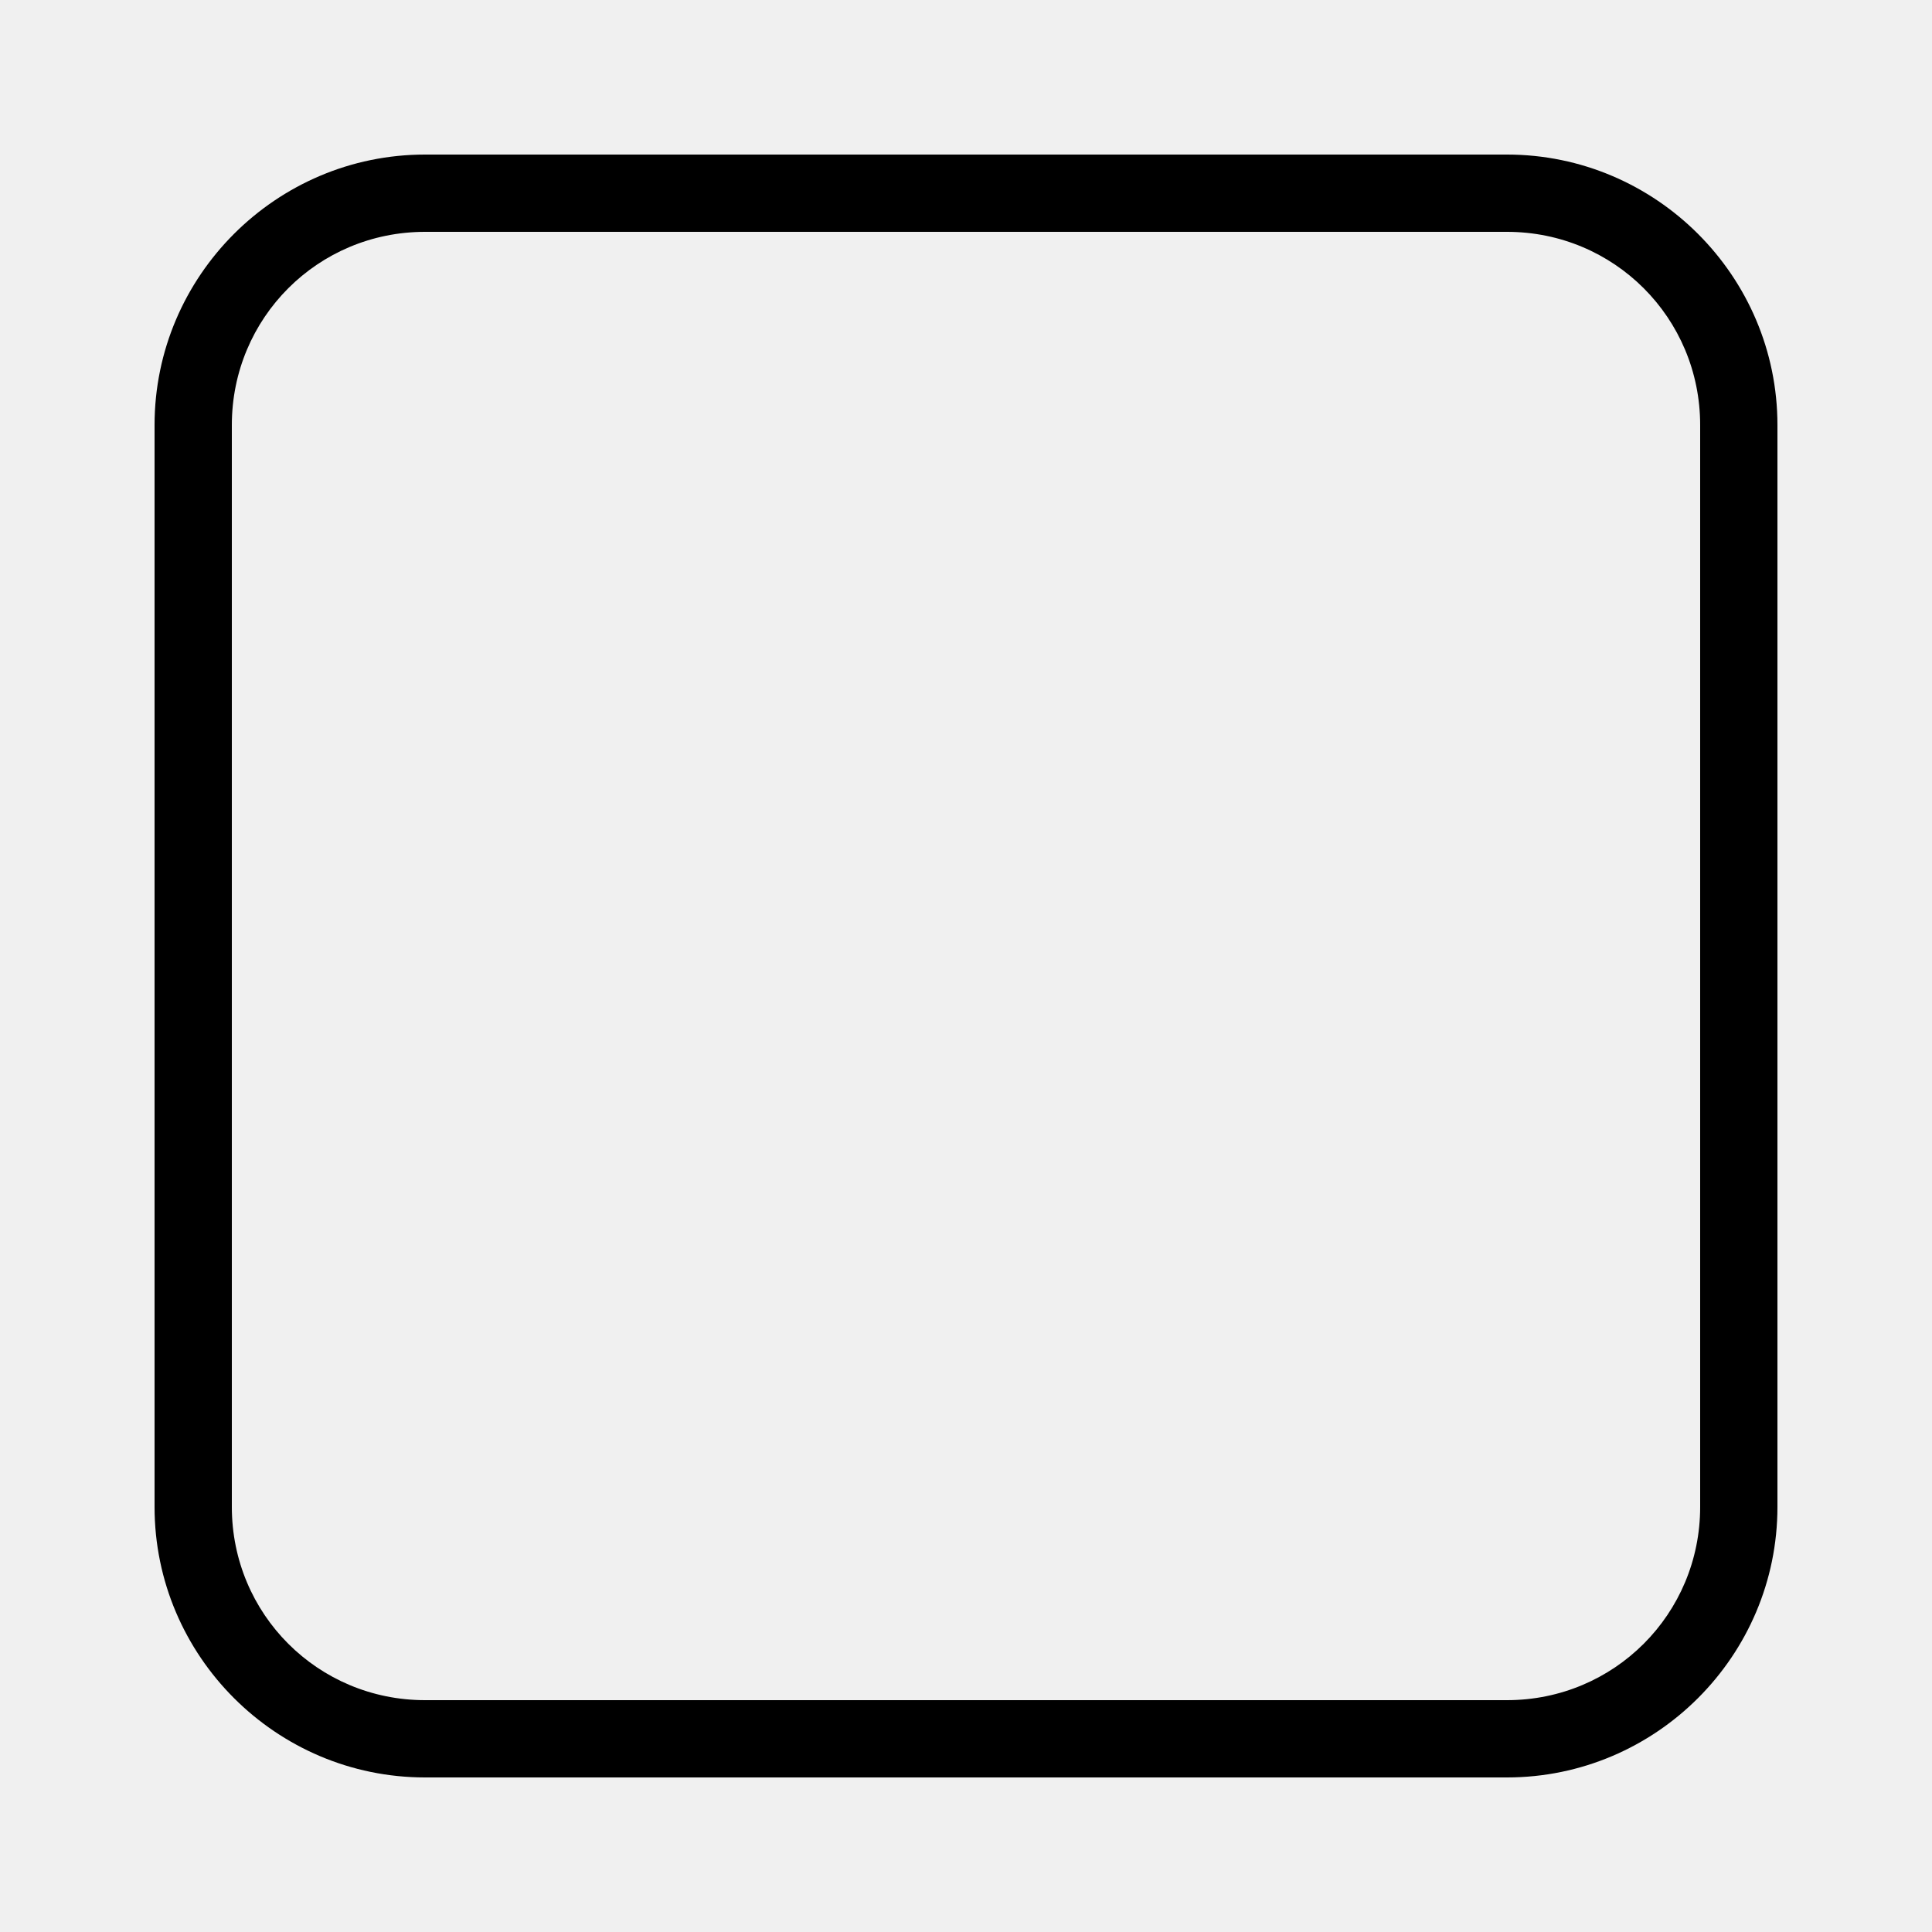
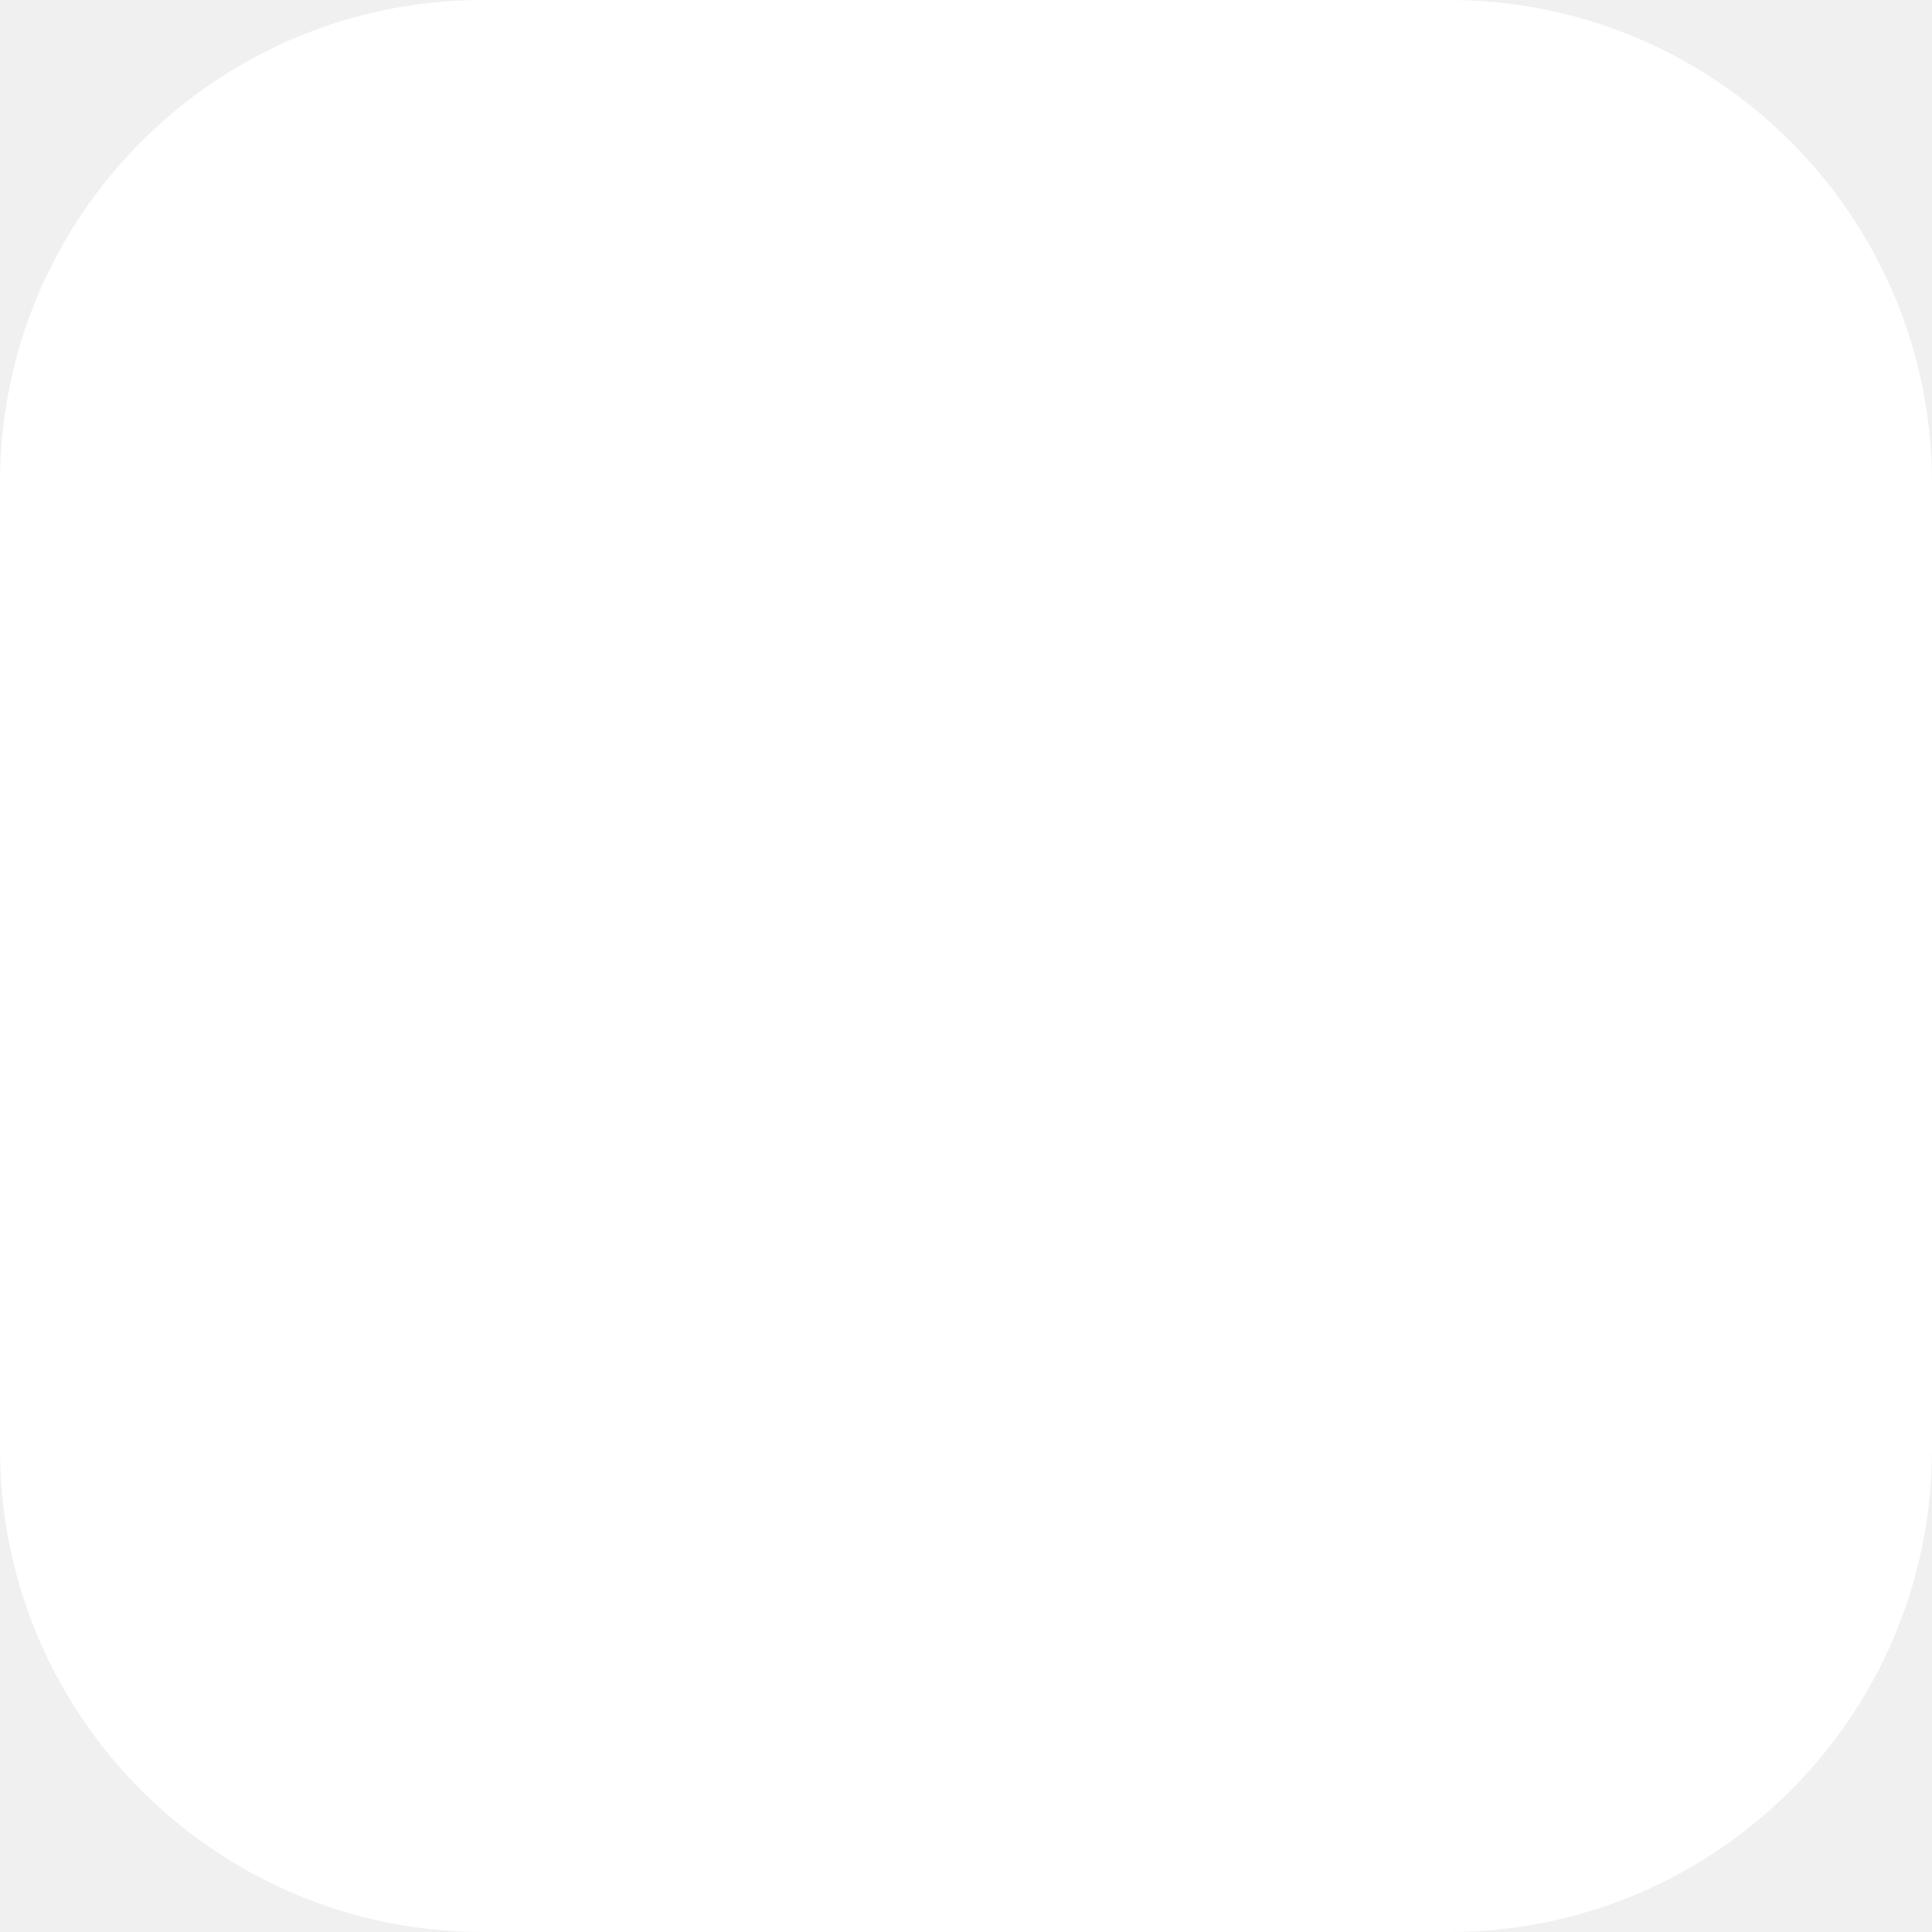
- <svg xmlns="http://www.w3.org/2000/svg" viewBox="0 0 50 50" width="50px" height="50px">
-   <path d="M 11 4 C 7.145 4 4 7.145 4 11 L 4 39 C 4 42.855 7.145 46 11 46 L 39 46 C 42.855 46 46 42.855 46 39 L 46 11 C 46 7.145 42.855 4 39 4 Z M 11 6 L 39 6 C 41.773 6 44 8.227 44 11 L 44 39 C 44 41.773 41.773 44 39 44 L 11 44 C 8.227 44 6 41.773 6 39 L 6 11 C 6 8.227 8.227 6 11 6 Z" />
+ <svg xmlns="http://www.w3.org/2000/svg" width="16" height="16" viewBox="0 0 16 16" fill="none">
+   <rect width="16" height="16" rx="4" fill="white" />
</svg>
